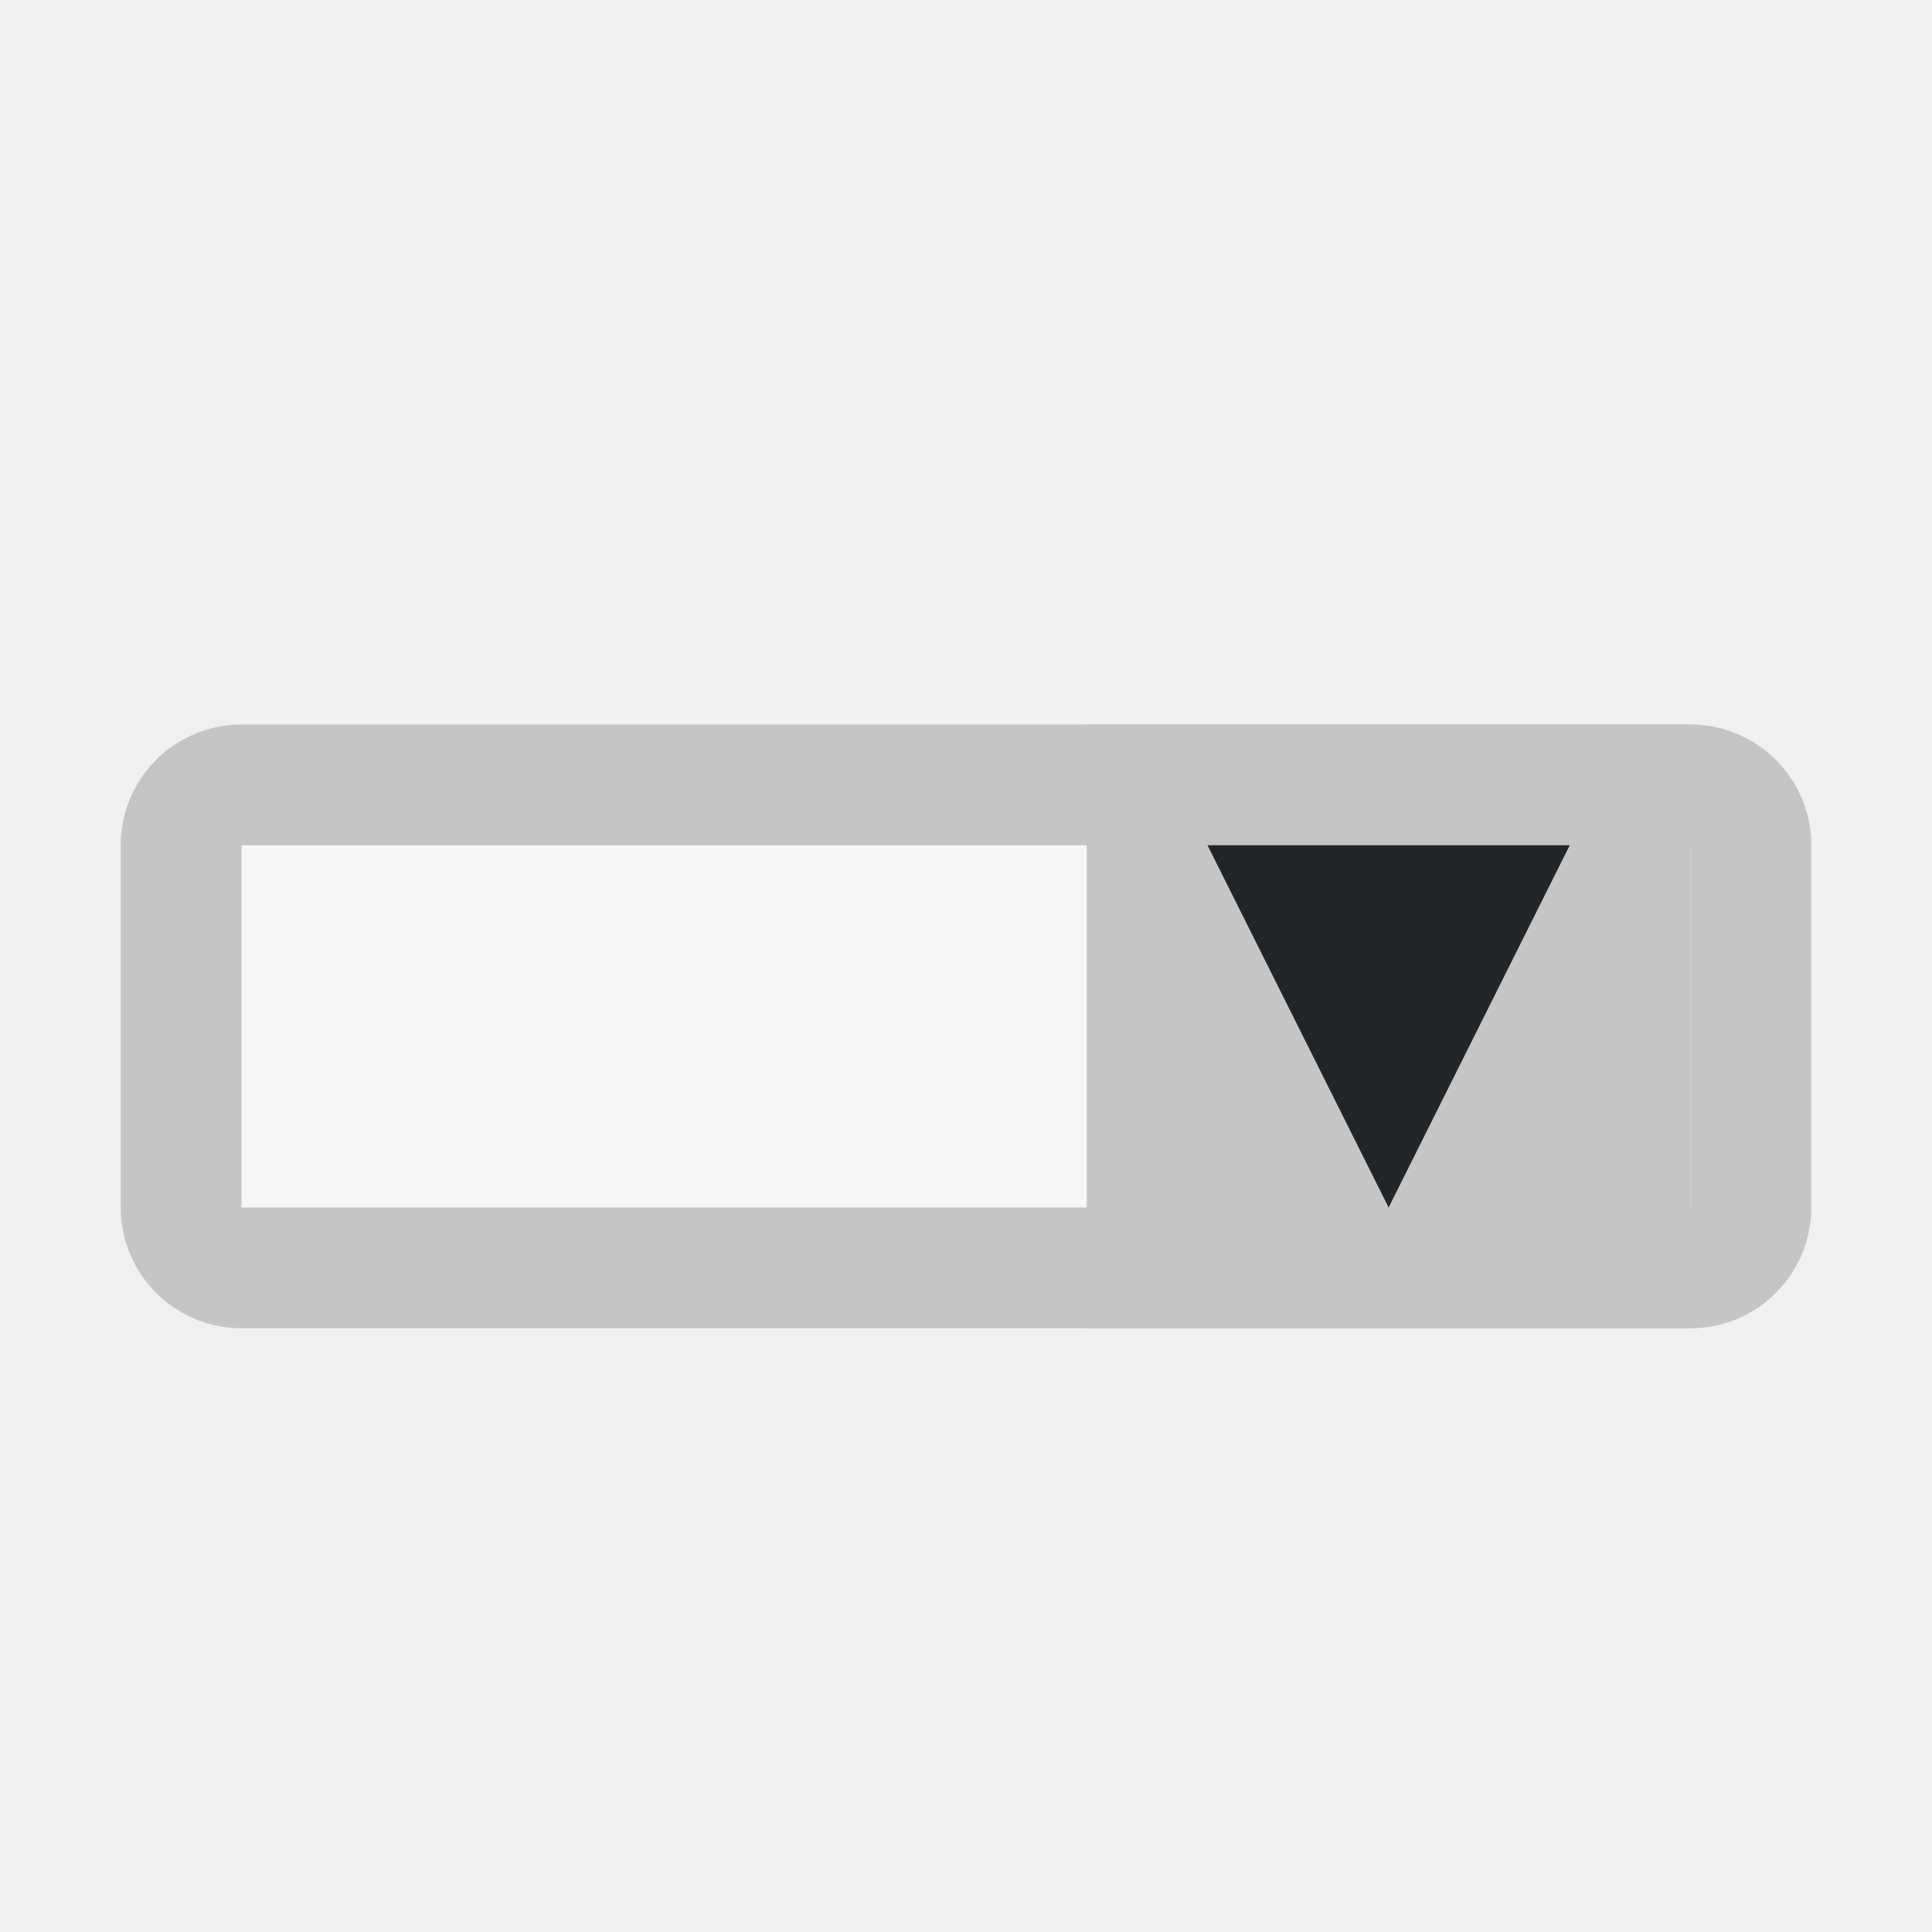
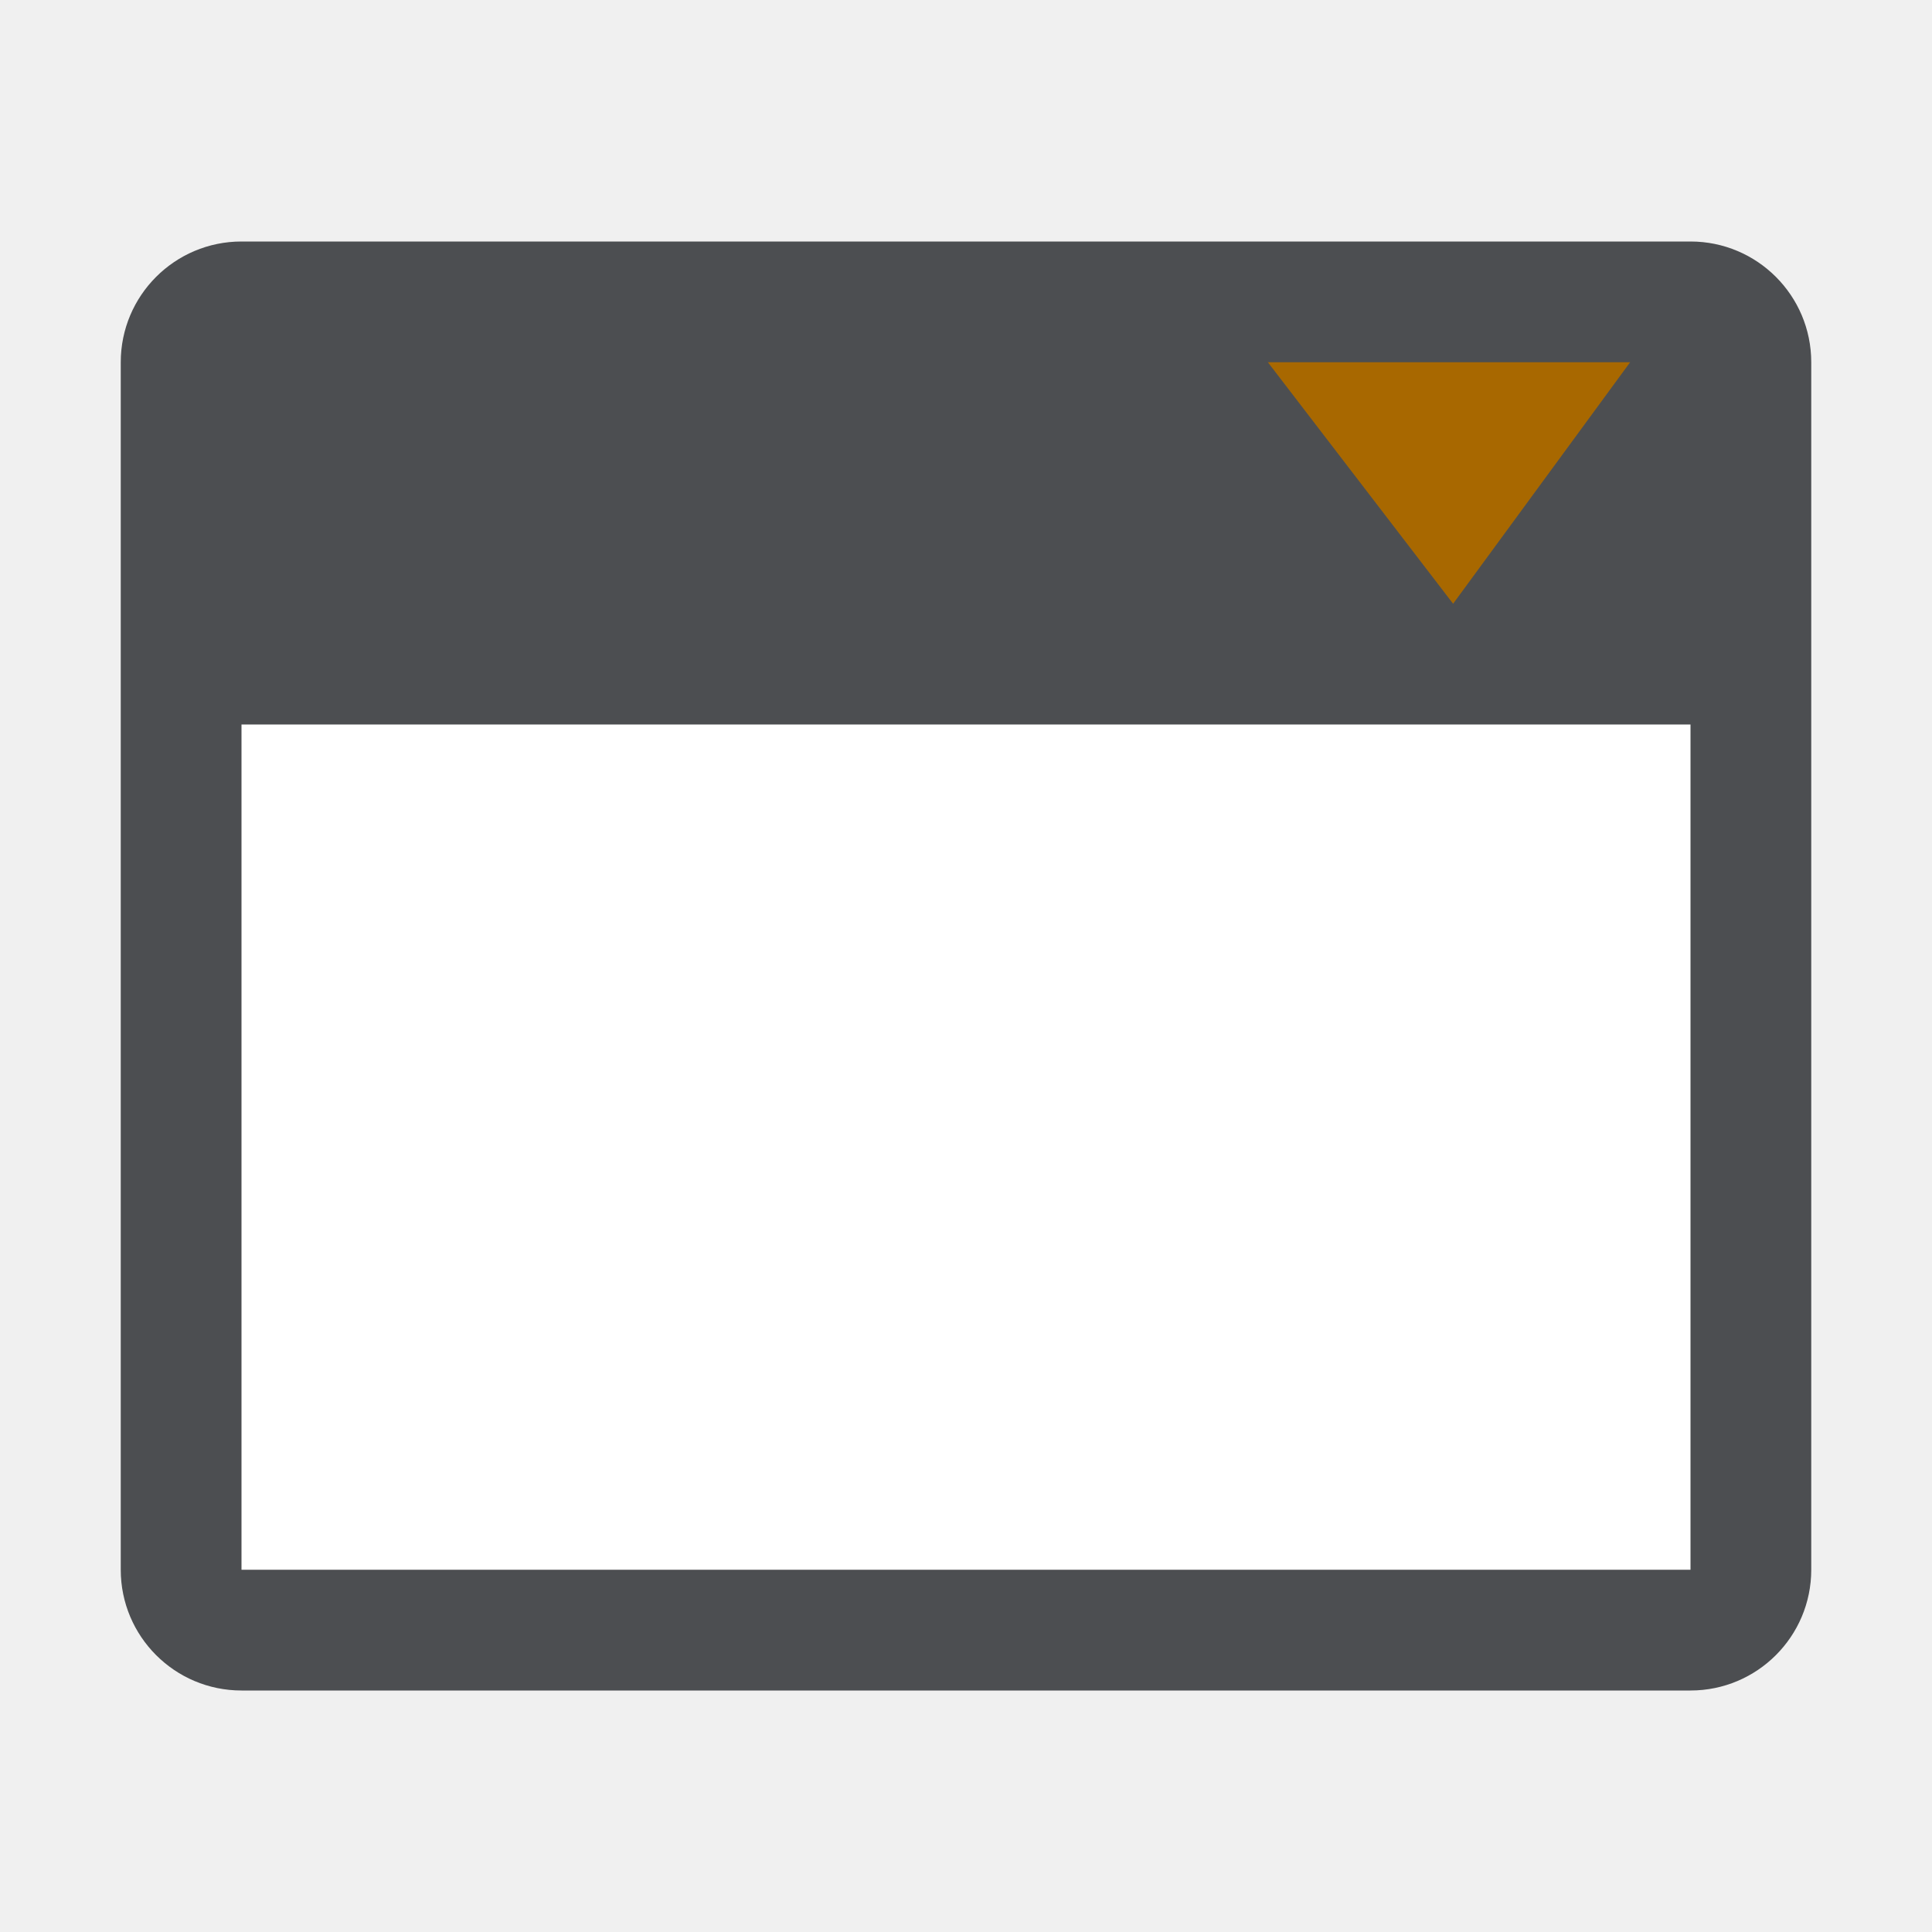
<svg xmlns="http://www.w3.org/2000/svg" version="1.1" viewBox="0 0 16 16">
-   <g>
-     <rect x="2" y="7" width="12" height="3" fill="#fff" stroke="#c5c5c5" stroke-linejoin="round" stroke-width="2" />
-     <path d="m2 7v3h12v-3z" fill="#f7f7f7" stroke-width="1.732" />
-     <rect x="9" y="6" width="5" height="5" fill="#c5c5c5" />
-     <path d="m10 7 1.5 3 1.5-3z" fill="#232629" />
-   </g>
+   <path d="m2 2a1 1 0 0 0-1 1v10a1 1 0 0 0 1 1h12a1 1 0 0 0 1-1v-10a1 1 0 0 0-1-1h-12z" fill="#232629" opacity=".8" stop-color="#000000" stroke-linejoin="round" />
+   <path d="m2 6v7h12v-7z" fill="#ffffff" stroke-width="1.732" />
+   <path d="m10.5 3 1.534 2 1.466-2z" fill="#a86800" />
</svg>
